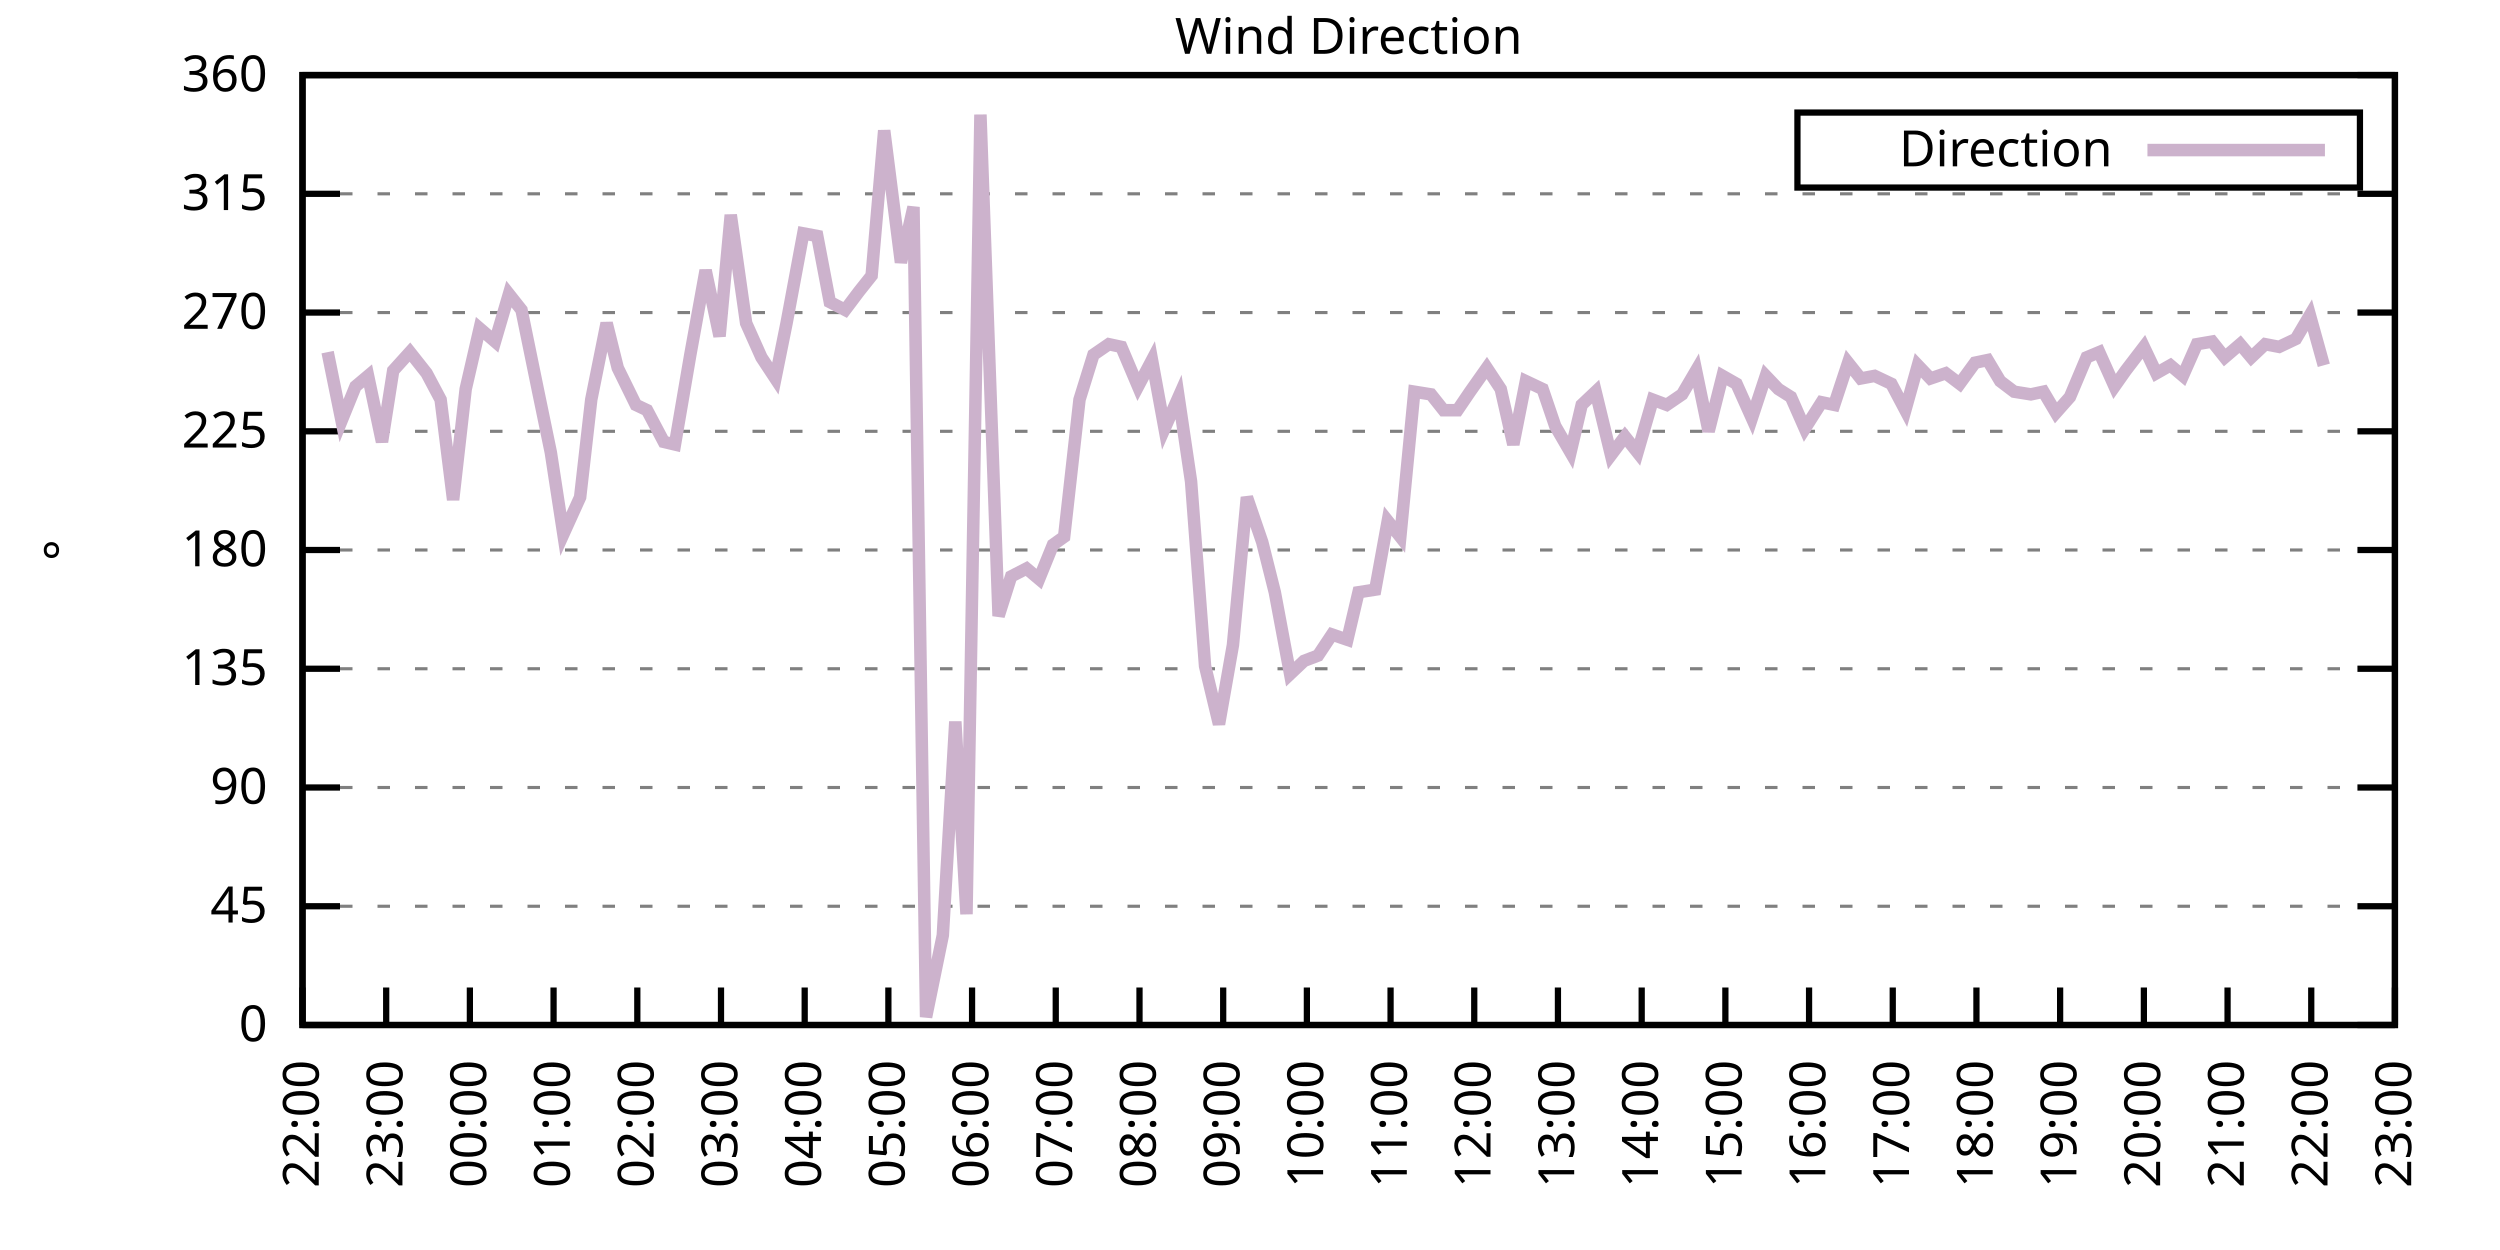
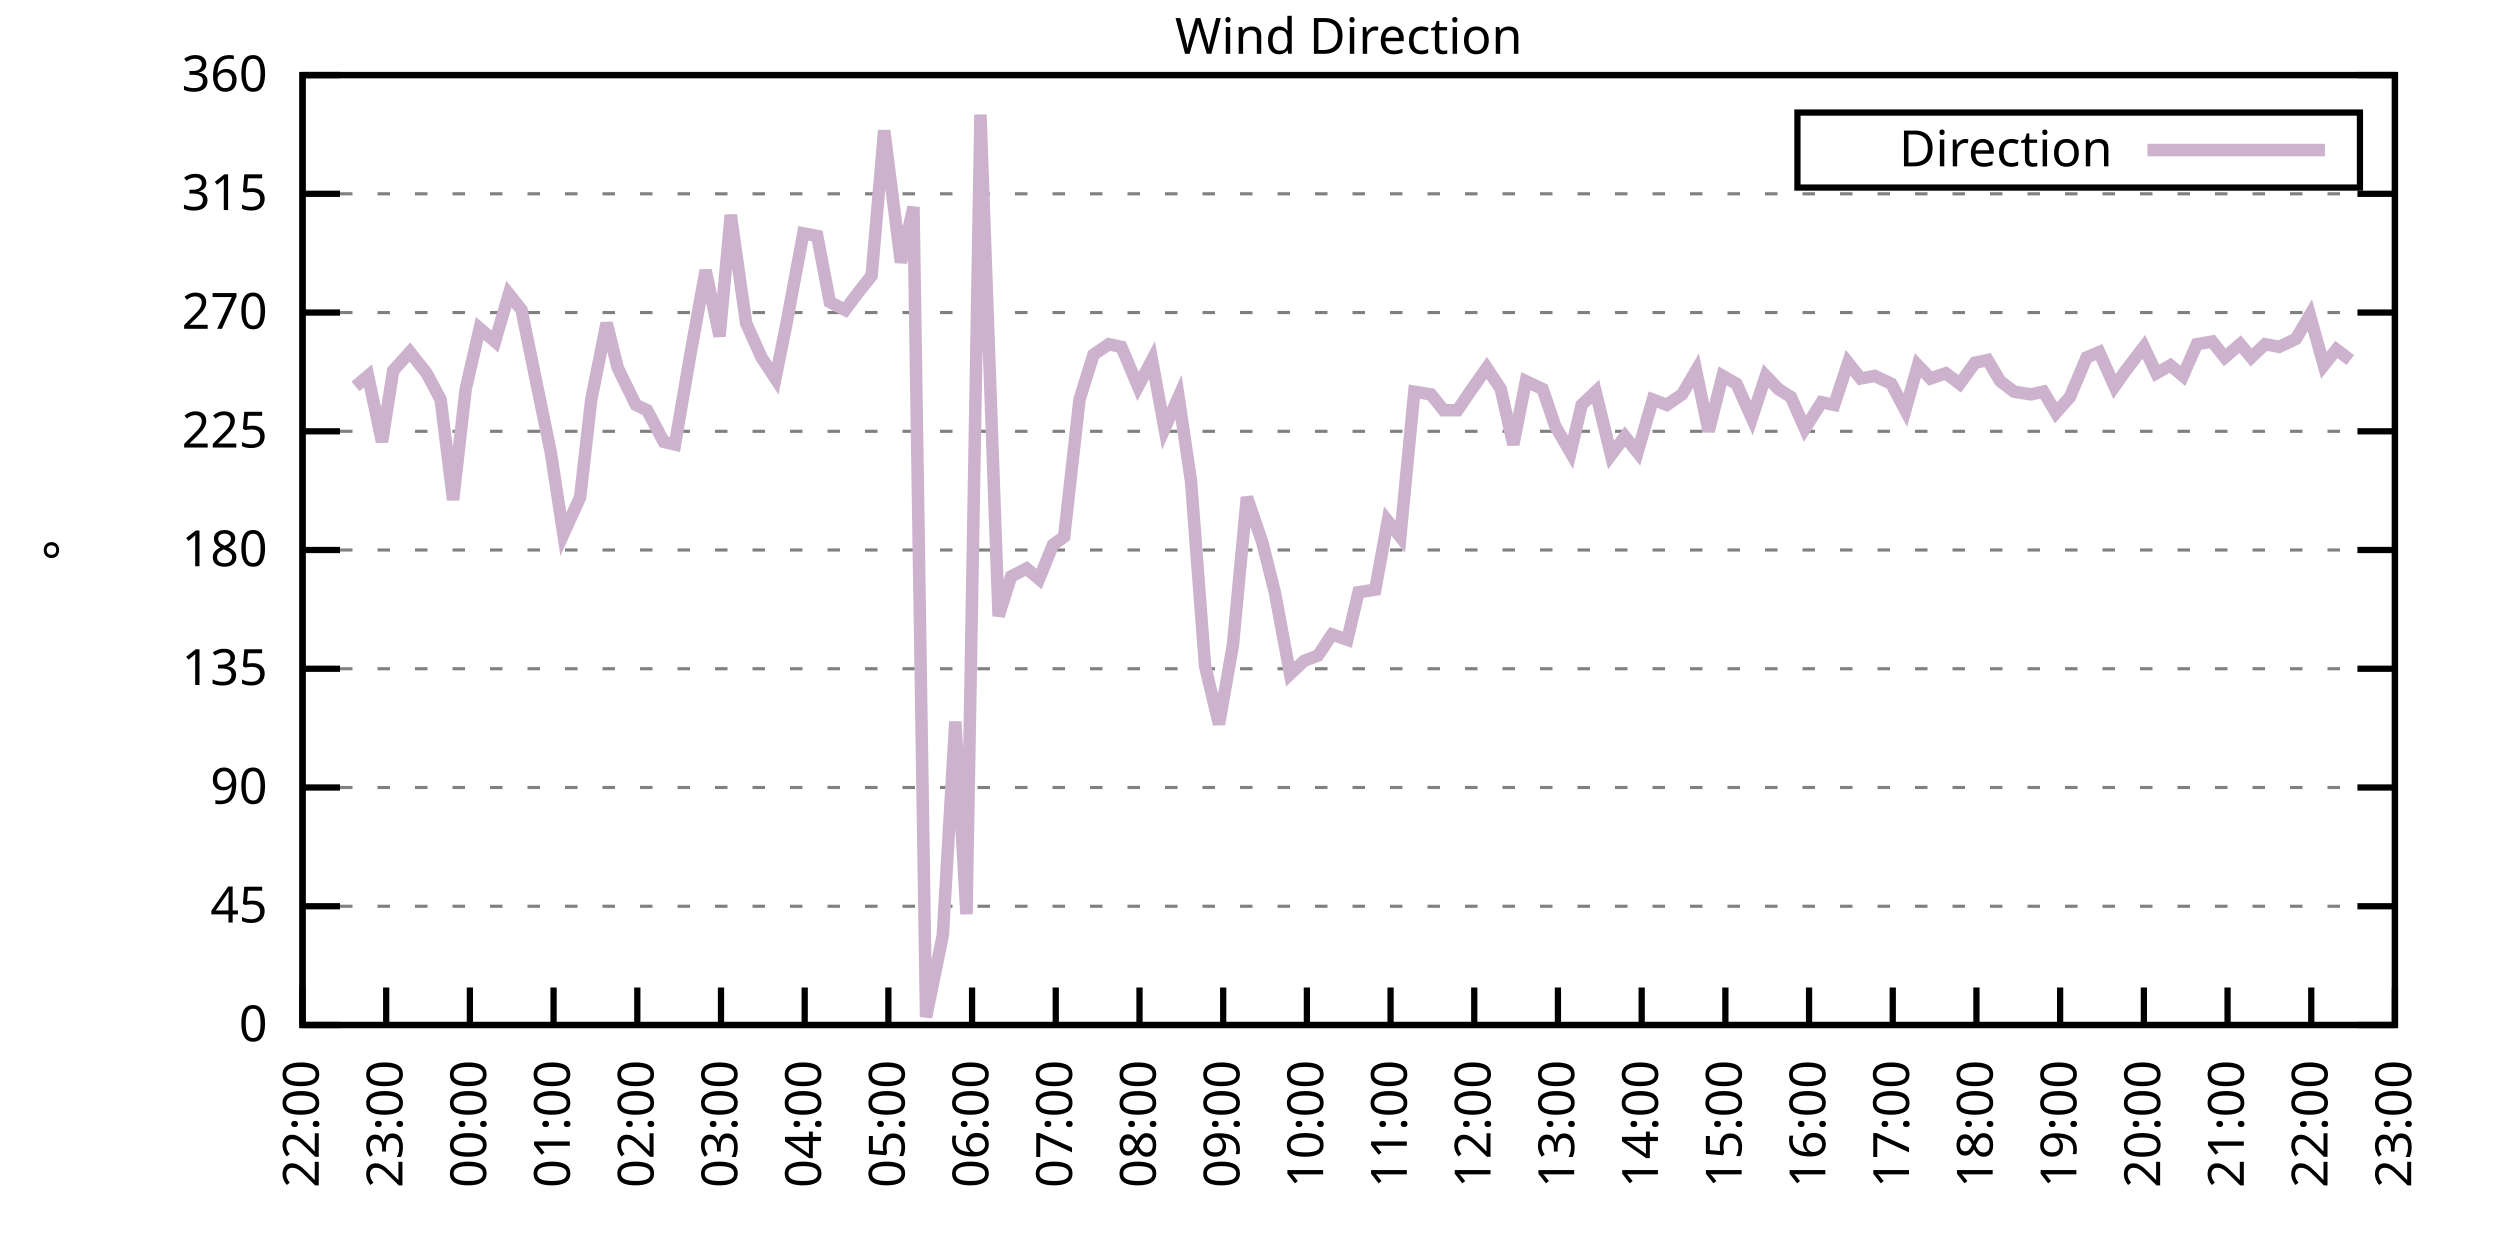
<svg xmlns="http://www.w3.org/2000/svg" xmlns:xlink="http://www.w3.org/1999/xlink" width="400" height="200" viewBox="0 0 400 200">
  <g id="gnuplot_canvas">
    <rect x="0" y="0" width="400" height="200" fill="none" />
    <defs>
      <circle id="gpDot" r="0.5" stroke-width="0.5" stroke="currentColor" />
      <path id="gpPt0" stroke-width="0.333" stroke="currentColor" d="M-1,0 h2 M0,-1 v2" />
      <path id="gpPt1" stroke-width="0.333" stroke="currentColor" d="M-1,-1 L1,1 M1,-1 L-1,1" />
      <path id="gpPt2" stroke-width="0.333" stroke="currentColor" d="M-1,0 L1,0 M0,-1 L0,1 M-1,-1 L1,1 M-1,1 L1,-1" />
      <rect id="gpPt3" stroke-width="0.333" stroke="currentColor" x="-1" y="-1" width="2" height="2" />
      <rect id="gpPt4" stroke-width="0.333" stroke="currentColor" fill="currentColor" x="-1" y="-1" width="2" height="2" />
      <circle id="gpPt5" stroke-width="0.333" stroke="currentColor" cx="0" cy="0" r="1" />
      <use xlink:href="#gpPt5" id="gpPt6" fill="currentColor" stroke="none" />
      <path id="gpPt7" stroke-width="0.333" stroke="currentColor" d="M0,-1.33 L-1.33,0.67 L1.33,0.67 z" />
      <use xlink:href="#gpPt7" id="gpPt8" fill="currentColor" stroke="none" />
      <use xlink:href="#gpPt7" id="gpPt9" stroke="currentColor" transform="rotate(180)" />
      <use xlink:href="#gpPt9" id="gpPt10" fill="currentColor" stroke="none" />
      <use xlink:href="#gpPt3" id="gpPt11" stroke="currentColor" transform="rotate(45)" />
      <use xlink:href="#gpPt11" id="gpPt12" fill="currentColor" stroke="none" />
      <path id="gpPt13" stroke-width="0.333" stroke="currentColor" d="M0,1.330 L1.265,0.411 L0.782,-1.067 L-0.782,-1.076 L-1.265,0.411 z" />
      <use xlink:href="#gpPt13" id="gpPt14" fill="currentColor" stroke="none" />
      <filter id="textbox" filterUnits="objectBoundingBox" x="0" y="0" height="1" width="1">
        <feFlood flood-color="white" flood-opacity="1" result="bgnd" />
        <feComposite in="SourceGraphic" in2="bgnd" operator="atop" />
      </filter>
      <filter id="greybox" filterUnits="objectBoundingBox" x="0" y="0" height="1" width="1">
        <feFlood flood-color="lightgrey" flood-opacity="1" result="grey" />
        <feComposite in="SourceGraphic" in2="grey" operator="atop" />
      </filter>
    </defs>
    <g fill="none" color="white" stroke="currentColor" stroke-width="1.00" stroke-linecap="butt" stroke-linejoin="miter">
</g>
    <g fill="none" color="black" stroke="currentColor" stroke-width="1.00" stroke-linecap="butt" stroke-linejoin="miter">
      <g stroke="none" shape-rendering="crispEdges">
        <polygon fill="rgb(255, 255, 255)" points="48.40,164.00 383.18,164.00 383.18,12.02 48.40,12.02 " />
      </g>
    </g>
    <g fill="none" color="black" stroke="currentColor" stroke-width="1.00" stroke-linecap="butt" stroke-linejoin="miter">
</g>
    <g fill="none" color="black" stroke="black" stroke-width="0.50" stroke-linecap="butt" stroke-linejoin="miter">
</g>
    <g fill="none" color="gray" stroke="currentColor" stroke-width="0.50" stroke-linecap="butt" stroke-linejoin="miter">
      <path stroke="gray" stroke-dasharray="2,4" class="gridline" d="M48.40,164.00 L383.19,164.00  " />
    </g>
    <g fill="none" color="gray" stroke="gray" stroke-width="1.00" stroke-linecap="butt" stroke-linejoin="miter">
</g>
    <g fill="none" color="black" stroke="currentColor" stroke-width="1.00" stroke-linecap="butt" stroke-linejoin="miter">
      <path stroke="black" d="M48.40,164.00 L54.40,164.00 M383.19,164.00 L377.19,164.00  " />
      <g transform="translate(42.80,166.60)" stroke="none" fill="black" font-family="Sans" font-size="8.00" text-anchor="end">
        <text>
          <tspan font-family="Sans"> 0</tspan>
        </text>
      </g>
    </g>
    <g fill="none" color="black" stroke="currentColor" stroke-width="1.00" stroke-linecap="butt" stroke-linejoin="miter">
</g>
    <g fill="none" color="black" stroke="black" stroke-width="0.50" stroke-linecap="butt" stroke-linejoin="miter">
</g>
    <g fill="none" color="gray" stroke="currentColor" stroke-width="0.50" stroke-linecap="butt" stroke-linejoin="miter">
      <path stroke="gray" stroke-dasharray="2,4" class="gridline" d="M48.40,145.00 L383.19,145.00  " />
    </g>
    <g fill="none" color="gray" stroke="gray" stroke-width="1.00" stroke-linecap="butt" stroke-linejoin="miter">
</g>
    <g fill="none" color="black" stroke="currentColor" stroke-width="1.00" stroke-linecap="butt" stroke-linejoin="miter">
      <path stroke="black" d="M48.40,145.00 L54.40,145.00 M383.19,145.00 L377.19,145.00  " />
      <g transform="translate(42.80,147.60)" stroke="none" fill="black" font-family="Sans" font-size="8.00" text-anchor="end">
        <text>
          <tspan font-family="Sans"> 45</tspan>
        </text>
      </g>
    </g>
    <g fill="none" color="black" stroke="currentColor" stroke-width="1.00" stroke-linecap="butt" stroke-linejoin="miter">
</g>
    <g fill="none" color="black" stroke="black" stroke-width="0.50" stroke-linecap="butt" stroke-linejoin="miter">
</g>
    <g fill="none" color="gray" stroke="currentColor" stroke-width="0.50" stroke-linecap="butt" stroke-linejoin="miter">
      <path stroke="gray" stroke-dasharray="2,4" class="gridline" d="M48.40,126.00 L383.19,126.00  " />
    </g>
    <g fill="none" color="gray" stroke="gray" stroke-width="1.00" stroke-linecap="butt" stroke-linejoin="miter">
</g>
    <g fill="none" color="black" stroke="currentColor" stroke-width="1.00" stroke-linecap="butt" stroke-linejoin="miter">
      <path stroke="black" d="M48.40,126.00 L54.40,126.00 M383.19,126.00 L377.19,126.00  " />
      <g transform="translate(42.80,128.60)" stroke="none" fill="black" font-family="Sans" font-size="8.00" text-anchor="end">
        <text>
          <tspan font-family="Sans"> 90</tspan>
        </text>
      </g>
    </g>
    <g fill="none" color="black" stroke="currentColor" stroke-width="1.00" stroke-linecap="butt" stroke-linejoin="miter">
</g>
    <g fill="none" color="black" stroke="black" stroke-width="0.50" stroke-linecap="butt" stroke-linejoin="miter">
</g>
    <g fill="none" color="gray" stroke="currentColor" stroke-width="0.50" stroke-linecap="butt" stroke-linejoin="miter">
      <path stroke="gray" stroke-dasharray="2,4" class="gridline" d="M48.40,107.00 L383.19,107.00  " />
    </g>
    <g fill="none" color="gray" stroke="gray" stroke-width="1.00" stroke-linecap="butt" stroke-linejoin="miter">
</g>
    <g fill="none" color="black" stroke="currentColor" stroke-width="1.00" stroke-linecap="butt" stroke-linejoin="miter">
      <path stroke="black" d="M48.40,107.00 L54.40,107.00 M383.19,107.00 L377.19,107.00  " />
      <g transform="translate(42.80,109.60)" stroke="none" fill="black" font-family="Sans" font-size="8.00" text-anchor="end">
        <text>
          <tspan font-family="Sans"> 135</tspan>
        </text>
      </g>
    </g>
    <g fill="none" color="black" stroke="currentColor" stroke-width="1.00" stroke-linecap="butt" stroke-linejoin="miter">
</g>
    <g fill="none" color="black" stroke="black" stroke-width="0.50" stroke-linecap="butt" stroke-linejoin="miter">
</g>
    <g fill="none" color="gray" stroke="currentColor" stroke-width="0.50" stroke-linecap="butt" stroke-linejoin="miter">
      <path stroke="gray" stroke-dasharray="2,4" class="gridline" d="M48.40,88.00 L383.19,88.00  " />
    </g>
    <g fill="none" color="gray" stroke="gray" stroke-width="1.00" stroke-linecap="butt" stroke-linejoin="miter">
</g>
    <g fill="none" color="black" stroke="currentColor" stroke-width="1.00" stroke-linecap="butt" stroke-linejoin="miter">
      <path stroke="black" d="M48.40,88.00 L54.40,88.00 M383.19,88.00 L377.19,88.00  " />
      <g transform="translate(42.80,90.60)" stroke="none" fill="black" font-family="Sans" font-size="8.00" text-anchor="end">
        <text>
          <tspan font-family="Sans"> 180</tspan>
        </text>
      </g>
    </g>
    <g fill="none" color="black" stroke="currentColor" stroke-width="1.00" stroke-linecap="butt" stroke-linejoin="miter">
</g>
    <g fill="none" color="black" stroke="black" stroke-width="0.50" stroke-linecap="butt" stroke-linejoin="miter">
</g>
    <g fill="none" color="gray" stroke="currentColor" stroke-width="0.50" stroke-linecap="butt" stroke-linejoin="miter">
      <path stroke="gray" stroke-dasharray="2,4" class="gridline" d="M48.40,69.01 L383.19,69.01  " />
    </g>
    <g fill="none" color="gray" stroke="gray" stroke-width="1.00" stroke-linecap="butt" stroke-linejoin="miter">
</g>
    <g fill="none" color="black" stroke="currentColor" stroke-width="1.00" stroke-linecap="butt" stroke-linejoin="miter">
      <path stroke="black" d="M48.40,69.01 L54.40,69.01 M383.19,69.01 L377.19,69.01  " />
      <g transform="translate(42.80,71.61)" stroke="none" fill="black" font-family="Sans" font-size="8.00" text-anchor="end">
        <text>
          <tspan font-family="Sans"> 225</tspan>
        </text>
      </g>
    </g>
    <g fill="none" color="black" stroke="currentColor" stroke-width="1.00" stroke-linecap="butt" stroke-linejoin="miter">
</g>
    <g fill="none" color="black" stroke="black" stroke-width="0.50" stroke-linecap="butt" stroke-linejoin="miter">
</g>
    <g fill="none" color="gray" stroke="currentColor" stroke-width="0.50" stroke-linecap="butt" stroke-linejoin="miter">
      <path stroke="gray" stroke-dasharray="2,4" class="gridline" d="M48.40,50.01 L383.19,50.01  " />
    </g>
    <g fill="none" color="gray" stroke="gray" stroke-width="1.00" stroke-linecap="butt" stroke-linejoin="miter">
</g>
    <g fill="none" color="black" stroke="currentColor" stroke-width="1.00" stroke-linecap="butt" stroke-linejoin="miter">
      <path stroke="black" d="M48.40,50.01 L54.40,50.01 M383.19,50.01 L377.19,50.01  " />
      <g transform="translate(42.80,52.61)" stroke="none" fill="black" font-family="Sans" font-size="8.00" text-anchor="end">
        <text>
          <tspan font-family="Sans"> 270</tspan>
        </text>
      </g>
    </g>
    <g fill="none" color="black" stroke="currentColor" stroke-width="1.00" stroke-linecap="butt" stroke-linejoin="miter">
</g>
    <g fill="none" color="black" stroke="black" stroke-width="0.50" stroke-linecap="butt" stroke-linejoin="miter">
</g>
    <g fill="none" color="gray" stroke="currentColor" stroke-width="0.50" stroke-linecap="butt" stroke-linejoin="miter">
      <path stroke="gray" stroke-dasharray="2,4" class="gridline" d="M48.40,31.01 L383.19,31.01  " />
    </g>
    <g fill="none" color="gray" stroke="gray" stroke-width="1.00" stroke-linecap="butt" stroke-linejoin="miter">
</g>
    <g fill="none" color="black" stroke="currentColor" stroke-width="1.00" stroke-linecap="butt" stroke-linejoin="miter">
      <path stroke="black" d="M48.40,31.01 L54.40,31.01 M383.19,31.01 L377.19,31.01  " />
      <g transform="translate(42.80,33.61)" stroke="none" fill="black" font-family="Sans" font-size="8.00" text-anchor="end">
        <text>
          <tspan font-family="Sans"> 315</tspan>
        </text>
      </g>
    </g>
    <g fill="none" color="black" stroke="currentColor" stroke-width="1.00" stroke-linecap="butt" stroke-linejoin="miter">
</g>
    <g fill="none" color="black" stroke="black" stroke-width="0.50" stroke-linecap="butt" stroke-linejoin="miter">
</g>
    <g fill="none" color="gray" stroke="currentColor" stroke-width="0.50" stroke-linecap="butt" stroke-linejoin="miter">
      <path stroke="gray" stroke-dasharray="2,4" class="gridline" d="M48.40,12.01 L383.19,12.01  " />
    </g>
    <g fill="none" color="gray" stroke="gray" stroke-width="1.00" stroke-linecap="butt" stroke-linejoin="miter">
</g>
    <g fill="none" color="black" stroke="currentColor" stroke-width="1.00" stroke-linecap="butt" stroke-linejoin="miter">
      <path stroke="black" d="M48.40,12.01 L54.40,12.01 M383.19,12.01 L377.19,12.01  " />
      <g transform="translate(42.80,14.61)" stroke="none" fill="black" font-family="Sans" font-size="8.00" text-anchor="end">
        <text>
          <tspan font-family="Sans"> 360</tspan>
        </text>
      </g>
    </g>
    <g fill="none" color="black" stroke="currentColor" stroke-width="1.00" stroke-linecap="butt" stroke-linejoin="miter">
      <path stroke="black" d="M48.40,164.00 L48.40,158.00  " />
      <g transform="translate(51.00,169.60) rotate(270.00)" stroke="none" fill="black" font-family="Sans" font-size="8.00" text-anchor="end">
        <text>
          <tspan font-family="Sans">22:00</tspan>
        </text>
      </g>
    </g>
    <g fill="none" color="black" stroke="currentColor" stroke-width="1.00" stroke-linecap="butt" stroke-linejoin="miter">
      <path stroke="black" d="M61.79,164.00 L61.79,158.00  " />
      <g transform="translate(64.39,169.60) rotate(270.00)" stroke="none" fill="black" font-family="Sans" font-size="8.00" text-anchor="end">
        <text>
          <tspan font-family="Sans">23:00</tspan>
        </text>
      </g>
    </g>
    <g fill="none" color="black" stroke="currentColor" stroke-width="1.00" stroke-linecap="butt" stroke-linejoin="miter">
      <path stroke="black" d="M75.18,164.00 L75.18,158.00  " />
      <g transform="translate(77.78,169.60) rotate(270.00)" stroke="none" fill="black" font-family="Sans" font-size="8.00" text-anchor="end">
        <text>
          <tspan font-family="Sans">00:00</tspan>
        </text>
      </g>
    </g>
    <g fill="none" color="black" stroke="currentColor" stroke-width="1.00" stroke-linecap="butt" stroke-linejoin="miter">
      <path stroke="black" d="M88.57,164.00 L88.57,158.00  " />
      <g transform="translate(91.17,169.60) rotate(270.00)" stroke="none" fill="black" font-family="Sans" font-size="8.00" text-anchor="end">
        <text>
          <tspan font-family="Sans">01:00</tspan>
        </text>
      </g>
    </g>
    <g fill="none" color="black" stroke="currentColor" stroke-width="1.00" stroke-linecap="butt" stroke-linejoin="miter">
      <path stroke="black" d="M101.97,164.00 L101.97,158.00  " />
      <g transform="translate(104.57,169.60) rotate(270.00)" stroke="none" fill="black" font-family="Sans" font-size="8.00" text-anchor="end">
        <text>
          <tspan font-family="Sans">02:00</tspan>
        </text>
      </g>
    </g>
    <g fill="none" color="black" stroke="currentColor" stroke-width="1.00" stroke-linecap="butt" stroke-linejoin="miter">
      <path stroke="black" d="M115.36,164.00 L115.36,158.00  " />
      <g transform="translate(117.96,169.60) rotate(270.00)" stroke="none" fill="black" font-family="Sans" font-size="8.00" text-anchor="end">
        <text>
          <tspan font-family="Sans">03:00</tspan>
        </text>
      </g>
    </g>
    <g fill="none" color="black" stroke="currentColor" stroke-width="1.00" stroke-linecap="butt" stroke-linejoin="miter">
      <path stroke="black" d="M128.75,164.00 L128.75,158.00  " />
      <g transform="translate(131.35,169.60) rotate(270.00)" stroke="none" fill="black" font-family="Sans" font-size="8.00" text-anchor="end">
        <text>
          <tspan font-family="Sans">04:00</tspan>
        </text>
      </g>
    </g>
    <g fill="none" color="black" stroke="currentColor" stroke-width="1.00" stroke-linecap="butt" stroke-linejoin="miter">
      <path stroke="black" d="M142.14,164.00 L142.14,158.00  " />
      <g transform="translate(144.74,169.60) rotate(270.00)" stroke="none" fill="black" font-family="Sans" font-size="8.00" text-anchor="end">
        <text>
          <tspan font-family="Sans">05:00</tspan>
        </text>
      </g>
    </g>
    <g fill="none" color="black" stroke="currentColor" stroke-width="1.00" stroke-linecap="butt" stroke-linejoin="miter">
      <path stroke="black" d="M155.53,164.00 L155.53,158.00  " />
      <g transform="translate(158.13,169.60) rotate(270.00)" stroke="none" fill="black" font-family="Sans" font-size="8.00" text-anchor="end">
        <text>
          <tspan font-family="Sans">06:00</tspan>
        </text>
      </g>
    </g>
    <g fill="none" color="black" stroke="currentColor" stroke-width="1.00" stroke-linecap="butt" stroke-linejoin="miter">
      <path stroke="black" d="M168.92,164.00 L168.92,158.00  " />
      <g transform="translate(171.52,169.60) rotate(270.00)" stroke="none" fill="black" font-family="Sans" font-size="8.00" text-anchor="end">
        <text>
          <tspan font-family="Sans">07:00</tspan>
        </text>
      </g>
    </g>
    <g fill="none" color="black" stroke="currentColor" stroke-width="1.00" stroke-linecap="butt" stroke-linejoin="miter">
      <path stroke="black" d="M182.32,164.00 L182.32,158.00  " />
      <g transform="translate(184.92,169.60) rotate(270.00)" stroke="none" fill="black" font-family="Sans" font-size="8.00" text-anchor="end">
        <text>
          <tspan font-family="Sans">08:00</tspan>
        </text>
      </g>
    </g>
    <g fill="none" color="black" stroke="currentColor" stroke-width="1.00" stroke-linecap="butt" stroke-linejoin="miter">
      <path stroke="black" d="M195.71,164.00 L195.71,158.00  " />
      <g transform="translate(198.31,169.60) rotate(270.00)" stroke="none" fill="black" font-family="Sans" font-size="8.00" text-anchor="end">
        <text>
          <tspan font-family="Sans">09:00</tspan>
        </text>
      </g>
    </g>
    <g fill="none" color="black" stroke="currentColor" stroke-width="1.00" stroke-linecap="butt" stroke-linejoin="miter">
      <path stroke="black" d="M209.10,164.00 L209.10,158.00  " />
      <g transform="translate(211.70,169.60) rotate(270.00)" stroke="none" fill="black" font-family="Sans" font-size="8.00" text-anchor="end">
        <text>
          <tspan font-family="Sans">10:00</tspan>
        </text>
      </g>
    </g>
    <g fill="none" color="black" stroke="currentColor" stroke-width="1.00" stroke-linecap="butt" stroke-linejoin="miter">
      <path stroke="black" d="M222.49,164.00 L222.49,158.00  " />
      <g transform="translate(225.09,169.60) rotate(270.00)" stroke="none" fill="black" font-family="Sans" font-size="8.00" text-anchor="end">
        <text>
          <tspan font-family="Sans">11:00</tspan>
        </text>
      </g>
    </g>
    <g fill="none" color="black" stroke="currentColor" stroke-width="1.00" stroke-linecap="butt" stroke-linejoin="miter">
      <path stroke="black" d="M235.88,164.00 L235.88,158.00  " />
      <g transform="translate(238.48,169.60) rotate(270.00)" stroke="none" fill="black" font-family="Sans" font-size="8.00" text-anchor="end">
        <text>
          <tspan font-family="Sans">12:00</tspan>
        </text>
      </g>
    </g>
    <g fill="none" color="black" stroke="currentColor" stroke-width="1.00" stroke-linecap="butt" stroke-linejoin="miter">
      <path stroke="black" d="M249.27,164.00 L249.27,158.00  " />
      <g transform="translate(251.87,169.60) rotate(270.00)" stroke="none" fill="black" font-family="Sans" font-size="8.00" text-anchor="end">
        <text>
          <tspan font-family="Sans">13:00</tspan>
        </text>
      </g>
    </g>
    <g fill="none" color="black" stroke="currentColor" stroke-width="1.00" stroke-linecap="butt" stroke-linejoin="miter">
      <path stroke="black" d="M262.67,164.00 L262.67,158.00  " />
      <g transform="translate(265.27,169.60) rotate(270.00)" stroke="none" fill="black" font-family="Sans" font-size="8.00" text-anchor="end">
        <text>
          <tspan font-family="Sans">14:00</tspan>
        </text>
      </g>
    </g>
    <g fill="none" color="black" stroke="currentColor" stroke-width="1.00" stroke-linecap="butt" stroke-linejoin="miter">
      <path stroke="black" d="M276.06,164.00 L276.06,158.00  " />
      <g transform="translate(278.66,169.60) rotate(270.00)" stroke="none" fill="black" font-family="Sans" font-size="8.00" text-anchor="end">
        <text>
          <tspan font-family="Sans">15:00</tspan>
        </text>
      </g>
    </g>
    <g fill="none" color="black" stroke="currentColor" stroke-width="1.00" stroke-linecap="butt" stroke-linejoin="miter">
      <path stroke="black" d="M289.45,164.00 L289.45,158.00  " />
      <g transform="translate(292.05,169.60) rotate(270.00)" stroke="none" fill="black" font-family="Sans" font-size="8.00" text-anchor="end">
        <text>
          <tspan font-family="Sans">16:00</tspan>
        </text>
      </g>
    </g>
    <g fill="none" color="black" stroke="currentColor" stroke-width="1.00" stroke-linecap="butt" stroke-linejoin="miter">
      <path stroke="black" d="M302.84,164.00 L302.84,158.00  " />
      <g transform="translate(305.44,169.60) rotate(270.00)" stroke="none" fill="black" font-family="Sans" font-size="8.00" text-anchor="end">
        <text>
          <tspan font-family="Sans">17:00</tspan>
        </text>
      </g>
    </g>
    <g fill="none" color="black" stroke="currentColor" stroke-width="1.00" stroke-linecap="butt" stroke-linejoin="miter">
      <path stroke="black" d="M316.23,164.00 L316.23,158.00  " />
      <g transform="translate(318.83,169.60) rotate(270.00)" stroke="none" fill="black" font-family="Sans" font-size="8.00" text-anchor="end">
        <text>
          <tspan font-family="Sans">18:00</tspan>
        </text>
      </g>
    </g>
    <g fill="none" color="black" stroke="currentColor" stroke-width="1.00" stroke-linecap="butt" stroke-linejoin="miter">
      <path stroke="black" d="M329.62,164.00 L329.62,158.00  " />
      <g transform="translate(332.22,169.60) rotate(270.00)" stroke="none" fill="black" font-family="Sans" font-size="8.00" text-anchor="end">
        <text>
          <tspan font-family="Sans">19:00</tspan>
        </text>
      </g>
    </g>
    <g fill="none" color="black" stroke="currentColor" stroke-width="1.00" stroke-linecap="butt" stroke-linejoin="miter">
      <path stroke="black" d="M343.02,164.00 L343.02,158.00  " />
      <g transform="translate(345.62,169.60) rotate(270.00)" stroke="none" fill="black" font-family="Sans" font-size="8.00" text-anchor="end">
        <text>
          <tspan font-family="Sans">20:00</tspan>
        </text>
      </g>
    </g>
    <g fill="none" color="black" stroke="currentColor" stroke-width="1.00" stroke-linecap="butt" stroke-linejoin="miter">
      <path stroke="black" d="M356.41,164.00 L356.41,158.00  " />
      <g transform="translate(359.01,169.60) rotate(270.00)" stroke="none" fill="black" font-family="Sans" font-size="8.00" text-anchor="end">
        <text>
          <tspan font-family="Sans">21:00</tspan>
        </text>
      </g>
    </g>
    <g fill="none" color="black" stroke="currentColor" stroke-width="1.00" stroke-linecap="butt" stroke-linejoin="miter">
      <path stroke="black" d="M369.80,164.00 L369.80,158.00  " />
      <g transform="translate(372.40,169.60) rotate(270.00)" stroke="none" fill="black" font-family="Sans" font-size="8.00" text-anchor="end">
        <text>
          <tspan font-family="Sans">22:00</tspan>
        </text>
      </g>
    </g>
    <g fill="none" color="black" stroke="currentColor" stroke-width="1.00" stroke-linecap="butt" stroke-linejoin="miter">
      <path stroke="black" d="M383.19,164.00 L383.19,158.00  " />
      <g transform="translate(385.79,169.60) rotate(270.00)" stroke="none" fill="black" font-family="Sans" font-size="8.00" text-anchor="end">
        <text>
          <tspan font-family="Sans">23:00</tspan>
        </text>
      </g>
    </g>
    <g fill="none" color="black" stroke="currentColor" stroke-width="1.00" stroke-linecap="butt" stroke-linejoin="miter">
</g>
    <g fill="none" color="black" stroke="currentColor" stroke-width="1.00" stroke-linecap="butt" stroke-linejoin="miter">
      <path stroke="black" d="M48.40,12.01 L48.40,164.00 L383.19,164.00 L383.19,12.01 L48.40,12.01 Z  " />
    </g>
    <g fill="none" color="black" stroke="currentColor" stroke-width="1.00" stroke-linecap="butt" stroke-linejoin="miter">
</g>
    <g fill="none" color="black" stroke="currentColor" stroke-width="1.00" stroke-linecap="butt" stroke-linejoin="miter">
      <path stroke="black" d="M287.59,30.01 L287.59,18.01 L377.59,18.01 L377.59,30.01 L287.59,30.01 Z  " />
    </g>
    <g id="Wind_direction_plot_1">
      <g fill="none" color="white" stroke="black" stroke-width="2.00" stroke-linecap="butt" stroke-linejoin="miter">
</g>
      <g fill="none" color="black" stroke="currentColor" stroke-width="2.00" stroke-linecap="butt" stroke-linejoin="miter">
        <g transform="translate(337.99,26.61)" stroke="none" fill="black" font-family="Sans" font-size="8.00" text-anchor="end">
          <text>
            <tspan font-family="Sans">Direction</tspan>
          </text>
        </g>
      </g>
      <g fill="none" color="black" stroke="currentColor" stroke-width="2.00" stroke-linecap="butt" stroke-linejoin="miter">
-         <path stroke="rgb(204, 178, 204)" d="M343.59,24.01 L371.99,24.01 M52.42,56.34 L54.65,67.32 L56.88,61.83 L58.89,60.14 L61.12,70.70 L62.91,59.30   L65.59,56.34 L68.26,59.72 L70.50,63.94 L72.50,79.98 L74.51,62.25 L76.75,52.54 L79.20,54.65 L81.43,47.05   L83.44,49.59 L86.12,62.67 L88.13,72.38 L90.14,85.47 L92.82,79.56 L94.60,63.94 L97.06,51.70 L98.84,58.87   L101.74,64.78 L103.53,65.63 L106.21,70.70 L107.99,71.12 L110.45,56.76 L112.90,43.25 L115.13,53.81 L116.92,34.39   L119.38,51.70 L121.83,57.18 L124.06,60.56 L125.85,51.70 L128.53,37.34 L130.76,37.76 L132.77,48.32 L135.22,49.59   L137.45,46.63 L139.46,44.10 L141.47,20.88 L144.15,41.99 L146.16,33.12 L148.17,162.73 L150.85,149.65 L152.85,115.45   L154.64,146.27 L156.87,18.34 L159.77,98.56 L161.78,92.23 L164.24,90.96 L166.25,92.65 L168.48,87.16 L170.26,85.89   L172.72,63.94 L174.95,56.76 L177.41,55.07 L179.41,55.50 L182.09,61.83 L184.32,57.61 L186.33,68.58 L188.57,63.52   L190.57,77.03 L192.81,106.58 L195.04,115.87 L197.27,103.20 L199.50,79.56 L201.96,86.74 L203.97,94.76 L206.42,107.85   L208.65,105.74 L210.88,104.89 L213.12,101.52 L215.57,102.36 L217.36,94.76 L220.04,94.34 L222.04,83.36 L224.05,85.89   L226.29,62.67 L228.96,63.10 L230.97,65.63 L233.20,65.63 L235.21,62.67 L237.89,58.87 L240.12,62.25 L242.13,71.12   L244.14,60.98 L246.82,62.25 L248.83,68.16 L251.28,72.38 L253.07,64.78 L255.30,62.67 L257.76,72.81 L259.99,69.85   L262.00,72.38 L264.45,63.94 L266.68,64.78 L269.14,63.10 L271.37,59.30 L273.38,69.01 L275.61,60.14 L277.84,61.41   L280.30,66.90 L282.53,60.14 L284.54,62.25 L286.55,63.52 L288.78,68.58 L291.46,64.36 L293.47,64.78 L295.70,58.03   L297.71,60.56 L299.94,60.14 L302.62,61.41 L304.85,65.63 L306.86,58.45 L308.87,60.56 L311.32,59.72 L313.55,61.41   L316.01,58.03 L318.02,57.61 L320.03,60.98 L322.26,62.67 L324.94,63.10 L326.95,62.67 L328.95,66.05 L331.19,63.52   L333.86,57.18 L335.87,56.34 L338.33,61.83 L340.11,59.30 L343.02,55.50 L345.02,59.72 L347.26,58.45 L349.26,60.14   L351.50,55.07 L353.95,54.65 L355.96,57.18 L358.42,55.07 L360.20,57.18 L362.43,55.07 L364.66,55.50 L367.34,54.23   L369.58,50.43 L371.81,58.45  " />
+         <path stroke="rgb(204, 178, 204)" d="M343.59,24.01 L371.99,24.01 M56.88,61.83 L58.89,60.14 L61.12,70.70 L62.91,59.30 L65.59,56.34 L68.26,59.72   L70.50,63.94 L72.50,79.98 L74.51,62.25 L76.75,52.54 L79.20,54.65 L81.43,47.05 L83.44,49.59 L86.12,62.67   L88.13,72.38 L90.14,85.47 L92.82,79.56 L94.60,63.94 L97.06,51.70 L98.84,58.87 L101.74,64.78 L103.53,65.63   L106.21,70.70 L107.99,71.12 L110.45,56.76 L112.90,43.25 L115.13,53.81 L116.92,34.39 L119.38,51.70 L121.83,57.18   L124.06,60.56 L125.85,51.70 L128.53,37.34 L130.76,37.76 L132.77,48.32 L135.22,49.59 L137.45,46.63 L139.46,44.10   L141.47,20.88 L144.15,41.99 L146.16,33.12 L148.17,162.73 L150.85,149.65 L152.85,115.45 L154.64,146.27 L156.87,18.34   L159.77,98.56 L161.78,92.23 L164.24,90.96 L166.25,92.65 L168.48,87.16 L170.26,85.89 L172.72,63.94 L174.95,56.76   L177.41,55.07 L179.41,55.50 L182.09,61.83 L184.32,57.61 L186.33,68.58 L188.57,63.52 L190.57,77.03 L192.81,106.58   L195.04,115.87 L197.27,103.20 L199.50,79.56 L201.96,86.74 L203.97,94.76 L206.42,107.85 L208.65,105.74 L210.88,104.89   L213.12,101.52 L215.57,102.36 L217.36,94.76 L220.04,94.34 L222.04,83.36 L224.05,85.89 L226.29,62.67 L228.96,63.10   L230.97,65.63 L233.20,65.63 L235.21,62.67 L237.89,58.87 L240.12,62.25 L242.13,71.12 L244.14,60.98 L246.82,62.25   L248.83,68.16 L251.28,72.38 L253.07,64.78 L255.30,62.67 L257.76,72.81 L259.99,69.85 L262.00,72.38 L264.45,63.94   L266.68,64.78 L269.14,63.10 L271.37,59.30 L273.38,69.01 L275.61,60.14 L277.84,61.41 L280.30,66.90 L282.53,60.14   L284.54,62.25 L286.55,63.52 L288.78,68.58 L291.46,64.36 L293.47,64.78 L295.70,58.03 L297.71,60.56 L299.94,60.14   L302.62,61.41 L304.85,65.63 L306.86,58.45 L308.87,60.56 L311.32,59.72 L313.55,61.41 L316.01,58.03 L318.02,57.61   L320.03,60.98 L322.26,62.67 L324.94,63.10 L326.95,62.67 L328.95,66.05 L331.19,63.52 L333.86,57.18 L335.87,56.34   L338.33,61.83 L340.11,59.30 L343.02,55.50 L345.02,59.72 L347.26,58.45 L349.26,60.14 L351.50,55.07 L353.95,54.65   L355.96,57.18 L358.42,55.07 L360.20,57.18 L362.43,55.07 L364.66,55.50 L367.34,54.23 L369.58,50.43 L371.81,58.45   L373.82,55.92 L376.05,57.61  " />
      </g>
    </g>
    <g fill="none" color="black" stroke="currentColor" stroke-width="2.00" stroke-linecap="butt" stroke-linejoin="miter">
</g>
    <g fill="none" color="black" stroke="black" stroke-width="1.00" stroke-linecap="butt" stroke-linejoin="miter">
</g>
    <g fill="none" color="black" stroke="currentColor" stroke-width="1.00" stroke-linecap="butt" stroke-linejoin="miter">
      <path stroke="black" d="M48.40,12.01 L48.40,164.00 L383.19,164.00 L383.19,12.01 L48.40,12.01 Z  " />
      <g transform="translate(12.80,88.01) rotate(270.00)" stroke="none" fill="black" font-family="Sans" font-size="8.00" text-anchor="middle">
        <text>
          <tspan font-family="Sans">°</tspan>
        </text>
      </g>
    </g>
    <g fill="none" color="black" stroke="currentColor" stroke-width="1.00" stroke-linecap="butt" stroke-linejoin="miter">
</g>
    <g fill="none" color="black" stroke="currentColor" stroke-width="1.00" stroke-linecap="butt" stroke-linejoin="miter">
      <g transform="translate(215.79,8.61)" stroke="none" fill="black" font-family="Sans" font-size="8.00" text-anchor="middle">
        <text>
          <tspan font-family="Sans">Wind Direction</tspan>
        </text>
      </g>
    </g>
    <g fill="none" color="black" stroke="currentColor" stroke-width="1.00" stroke-linecap="butt" stroke-linejoin="miter">
</g>
  </g>
</svg>
